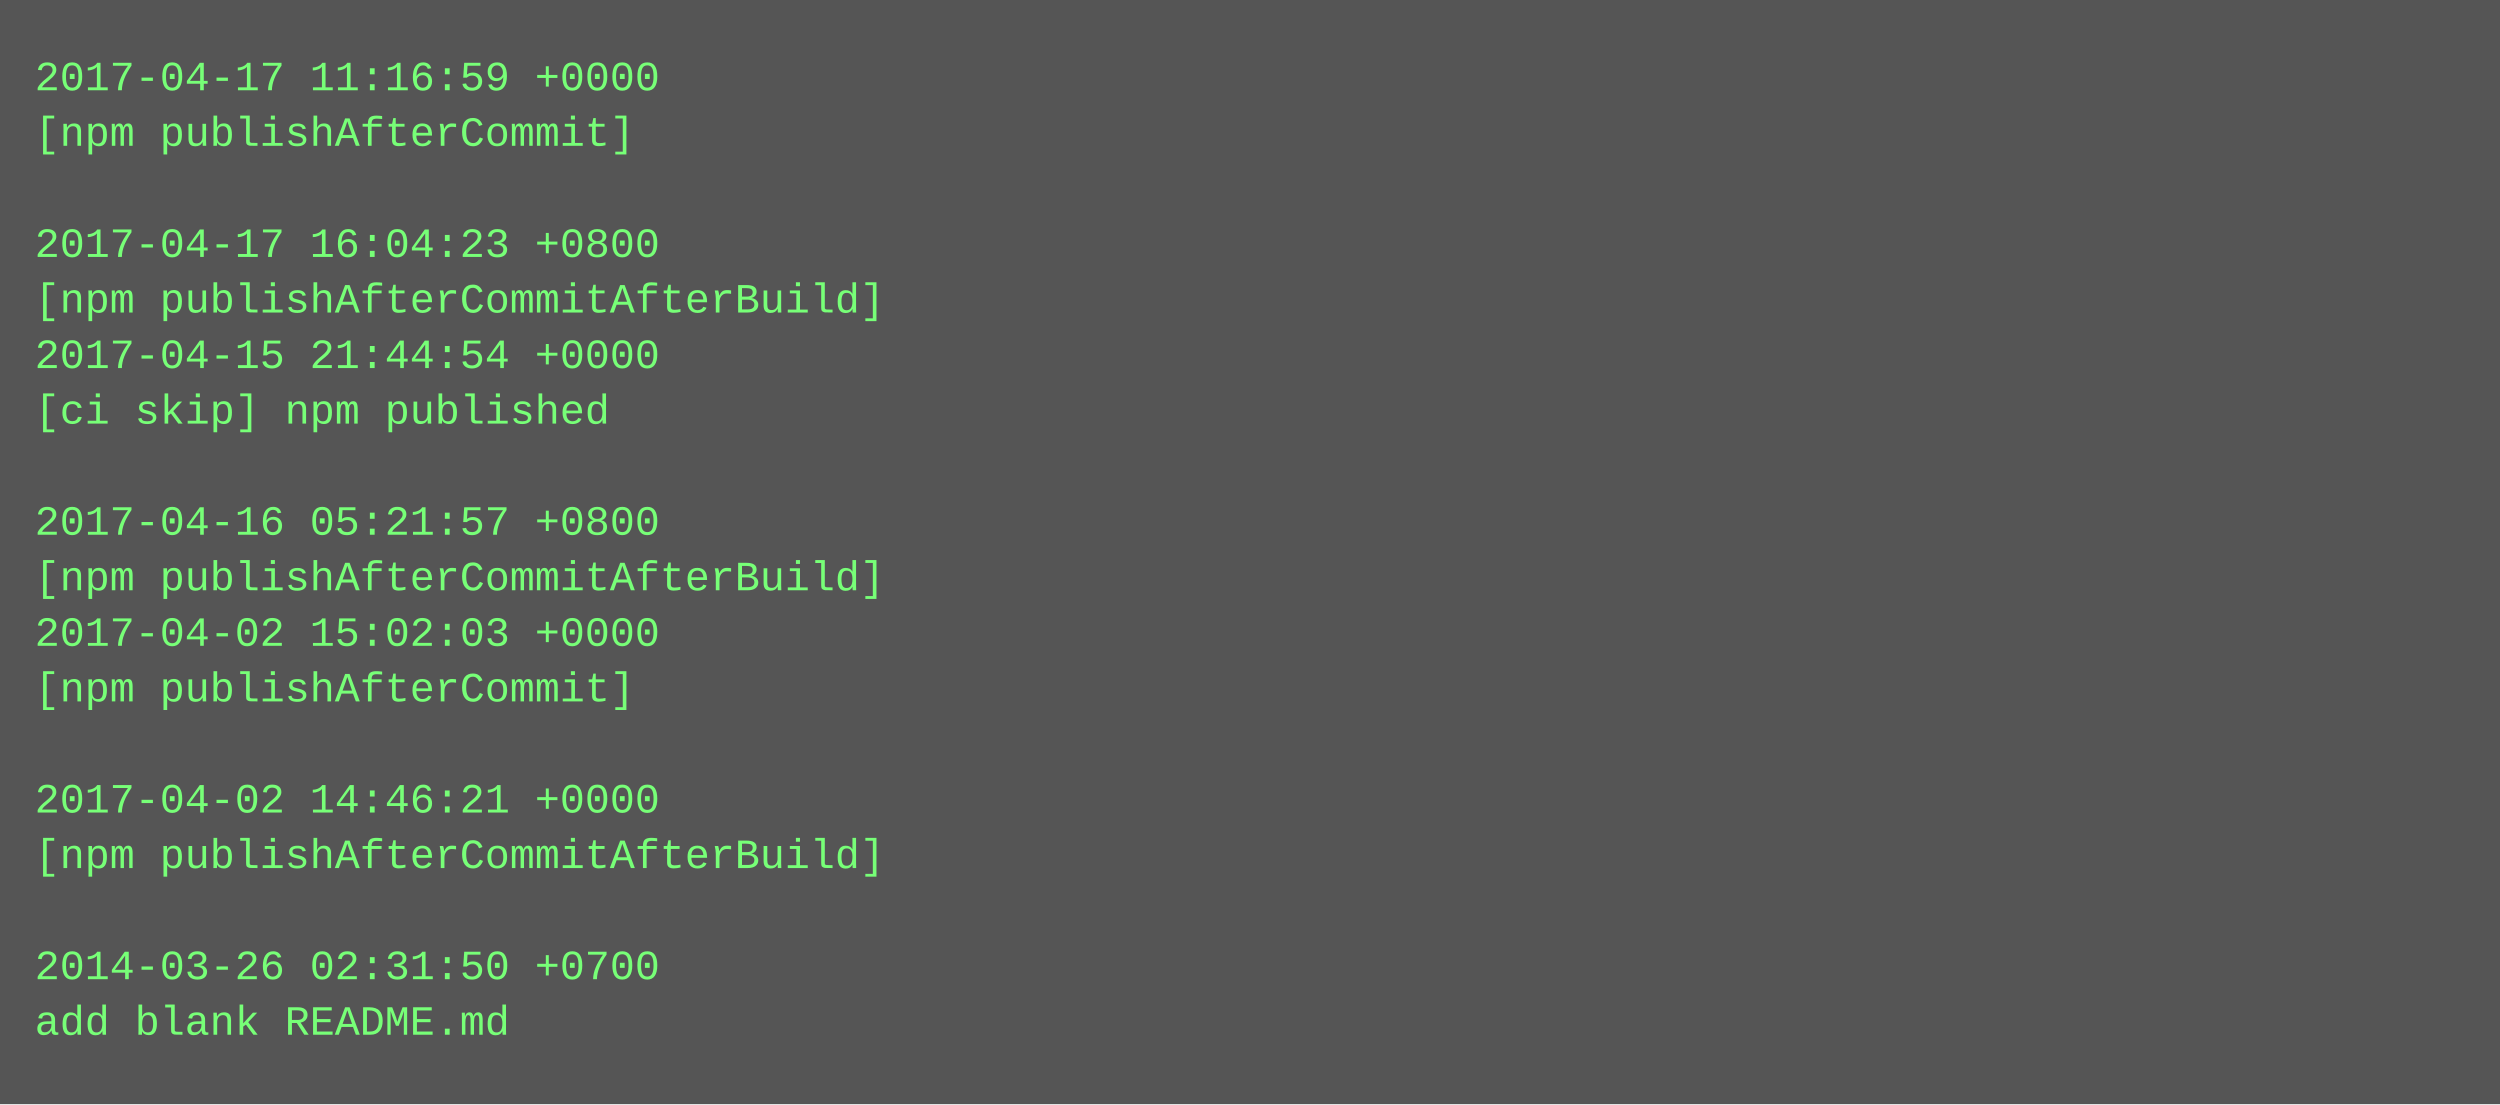
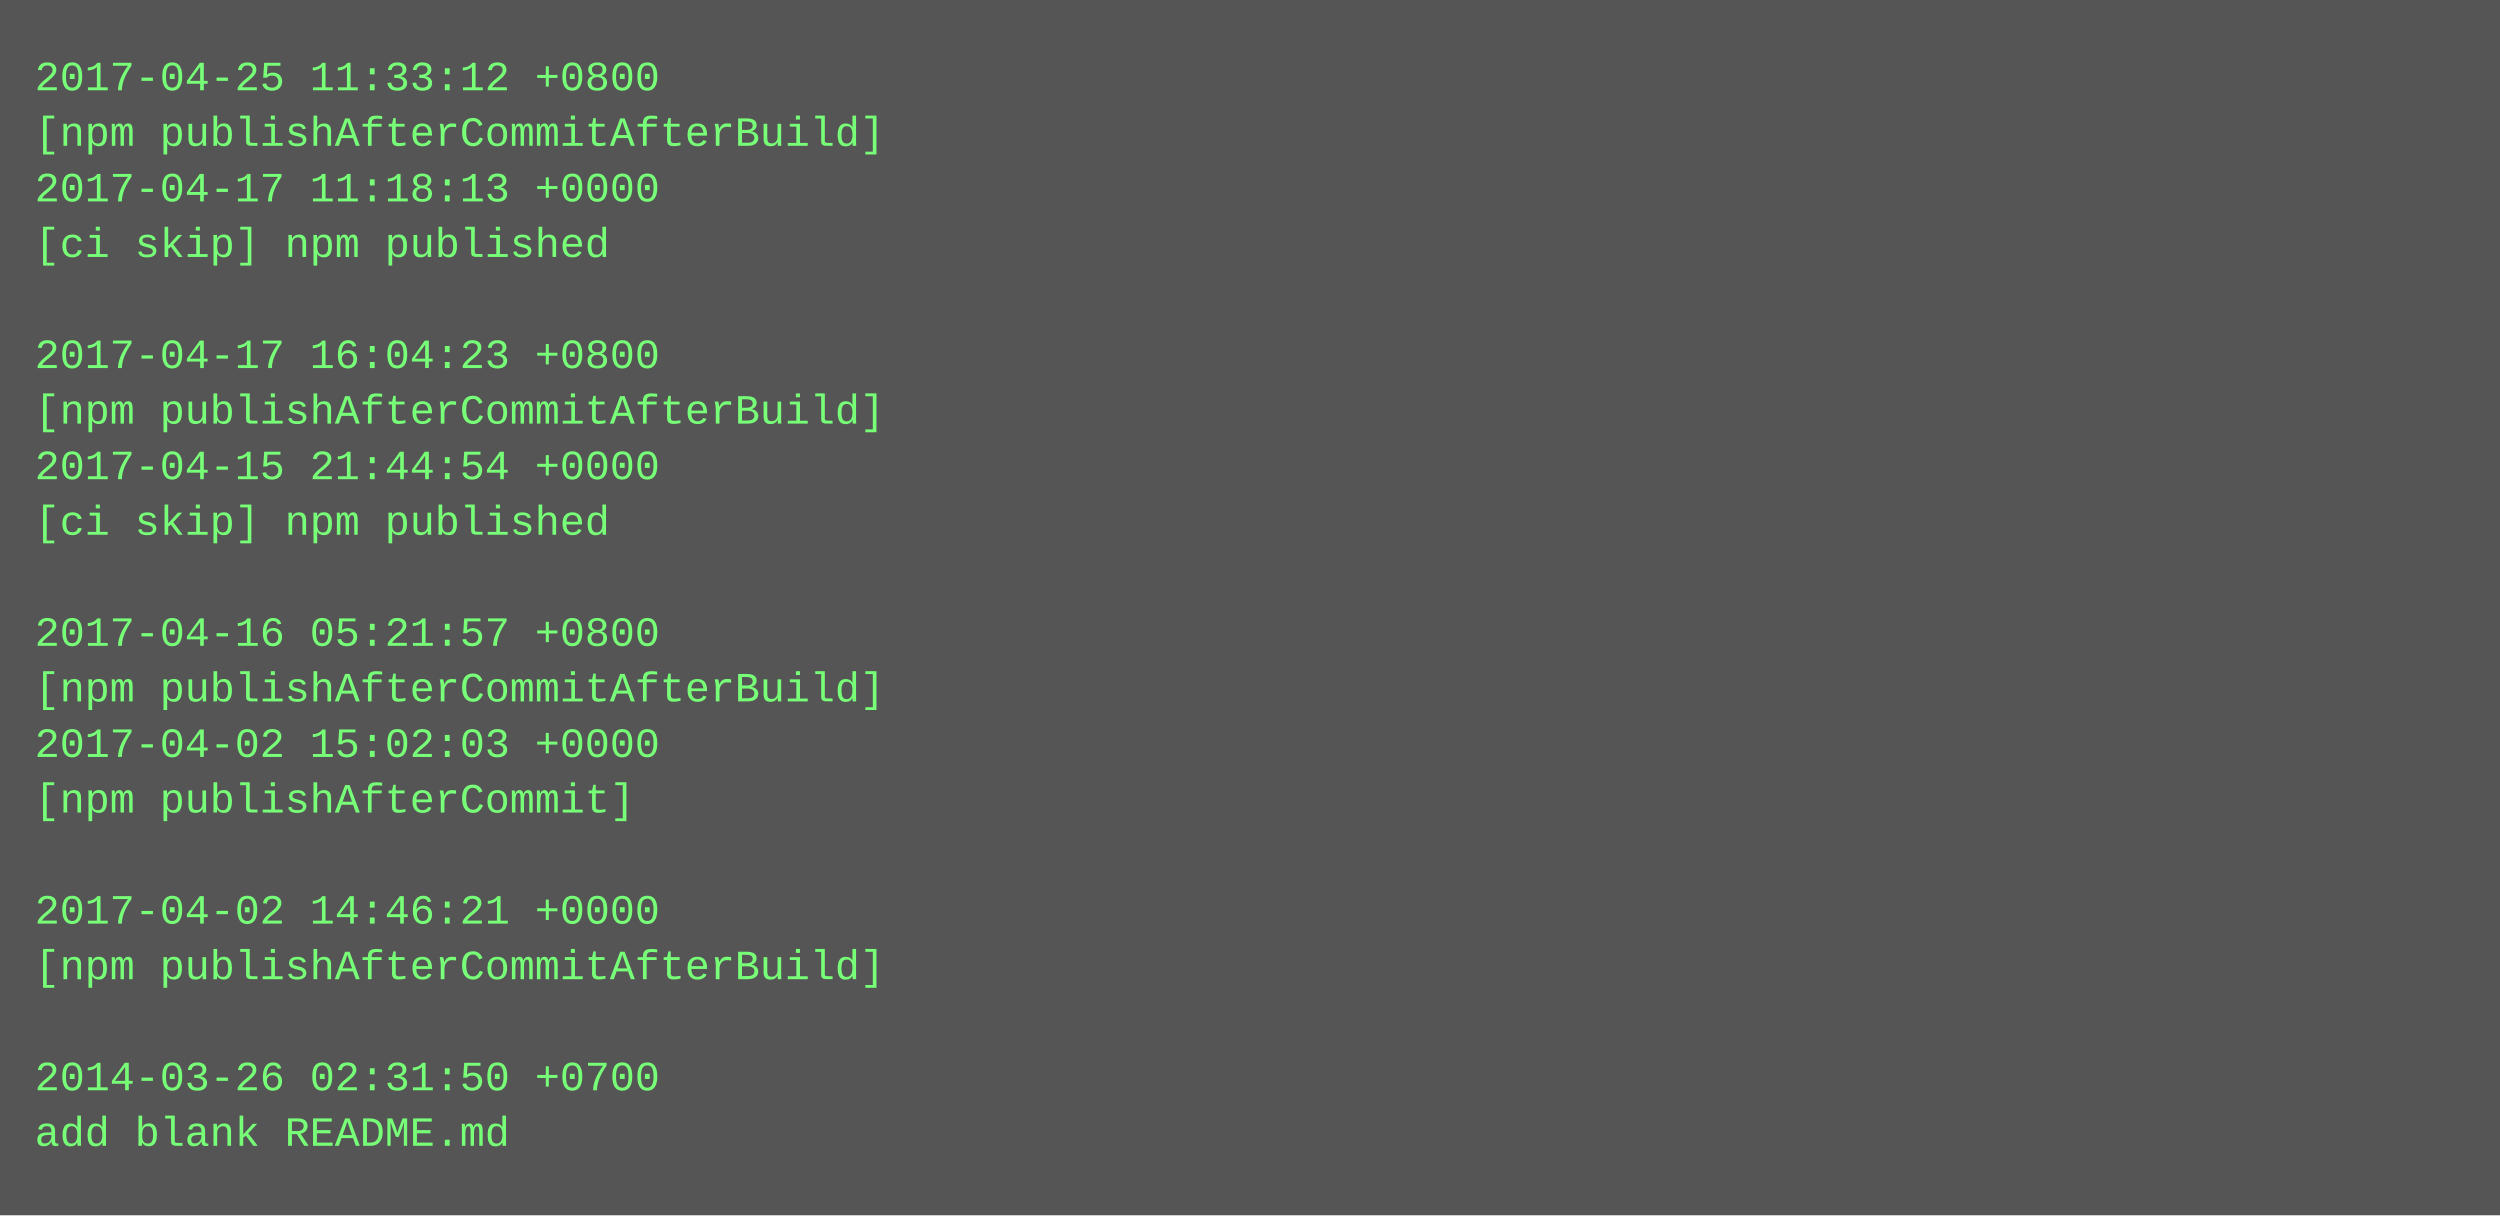
- <svg xmlns="http://www.w3.org/2000/svg" height="318" width="720">
-   <rect height="318" fill="#555" width="720" />
+ <svg xmlns="http://www.w3.org/2000/svg" height="350" width="720">
+   <rect height="350" fill="#555" width="720" />
  <text fill="#7f7" font-family="Courier New" font-size="12" xml:space="preserve">
-     <tspan x="10" y="26">2017-04-17 11:16:59 +0000</tspan>
-     <tspan x="10" y="42">[npm publishAfterCommit]</tspan>
-     <tspan x="10" y="58" />
-     <tspan x="10" y="74">2017-04-17 16:04:23 +0800</tspan>
-     <tspan x="10" y="90">[npm publishAfterCommitAfterBuild]</tspan>
-     <tspan x="10" y="106">2017-04-15 21:44:54 +0000</tspan>
-     <tspan x="10" y="122">[ci skip] npm published</tspan>
-     <tspan x="10" y="138" />
-     <tspan x="10" y="154">2017-04-16 05:21:57 +0800</tspan>
-     <tspan x="10" y="170">[npm publishAfterCommitAfterBuild]</tspan>
-     <tspan x="10" y="186">2017-04-02 15:02:03 +0000</tspan>
-     <tspan x="10" y="202">[npm publishAfterCommit]</tspan>
-     <tspan x="10" y="218" />
-     <tspan x="10" y="234">2017-04-02 14:46:21 +0000</tspan>
-     <tspan x="10" y="250">[npm publishAfterCommitAfterBuild]</tspan>
-     <tspan x="10" y="266" />
-     <tspan x="10" y="282">2014-03-26 02:31:50 +0700</tspan>
-     <tspan x="10" y="298">add blank README.md</tspan>
+     <tspan x="10" y="26">2017-04-25 11:33:12 +0800</tspan>
+     <tspan x="10" y="42">[npm publishAfterCommitAfterBuild]</tspan>
+     <tspan x="10" y="58">2017-04-17 11:18:13 +0000</tspan>
+     <tspan x="10" y="74">[ci skip] npm published</tspan>
+     <tspan x="10" y="90" />
+     <tspan x="10" y="106">2017-04-17 16:04:23 +0800</tspan>
+     <tspan x="10" y="122">[npm publishAfterCommitAfterBuild]</tspan>
+     <tspan x="10" y="138">2017-04-15 21:44:54 +0000</tspan>
+     <tspan x="10" y="154">[ci skip] npm published</tspan>
+     <tspan x="10" y="170" />
+     <tspan x="10" y="186">2017-04-16 05:21:57 +0800</tspan>
+     <tspan x="10" y="202">[npm publishAfterCommitAfterBuild]</tspan>
+     <tspan x="10" y="218">2017-04-02 15:02:03 +0000</tspan>
+     <tspan x="10" y="234">[npm publishAfterCommit]</tspan>
+     <tspan x="10" y="250" />
+     <tspan x="10" y="266">2017-04-02 14:46:21 +0000</tspan>
+     <tspan x="10" y="282">[npm publishAfterCommitAfterBuild]</tspan>
+     <tspan x="10" y="298" />
+     <tspan x="10" y="314">2014-03-26 02:31:50 +0700</tspan>
+     <tspan x="10" y="330">add blank README.md</tspan>
  </text>
</svg>
